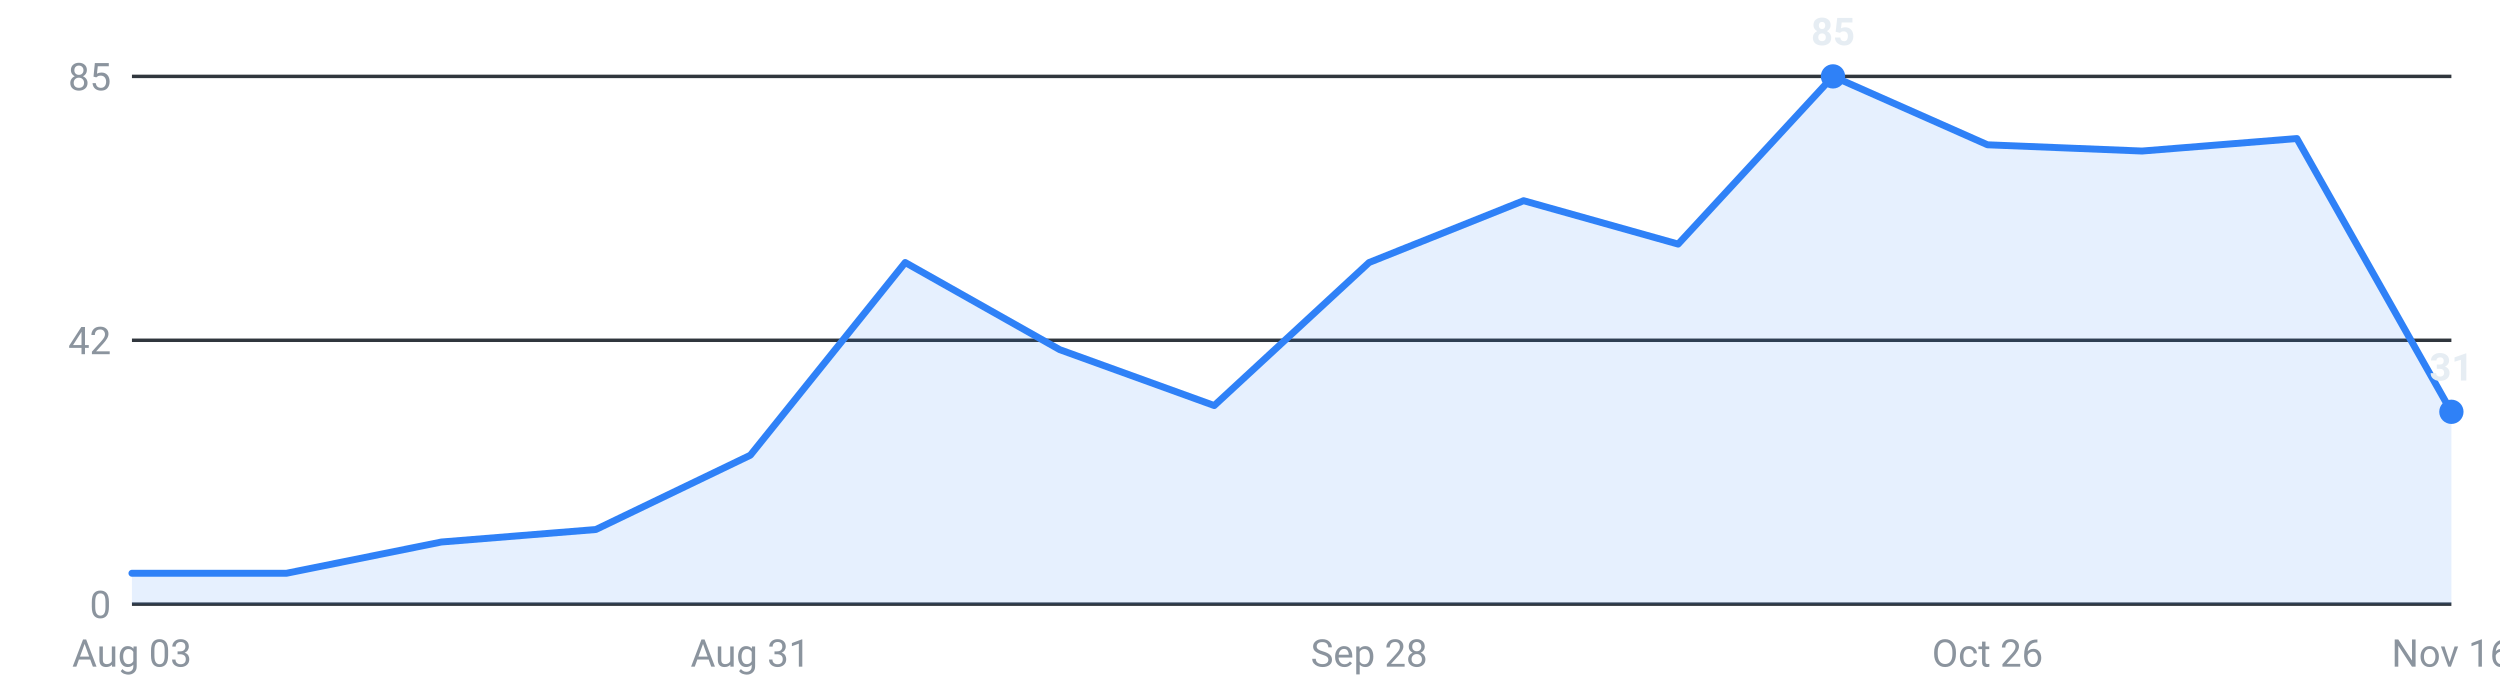
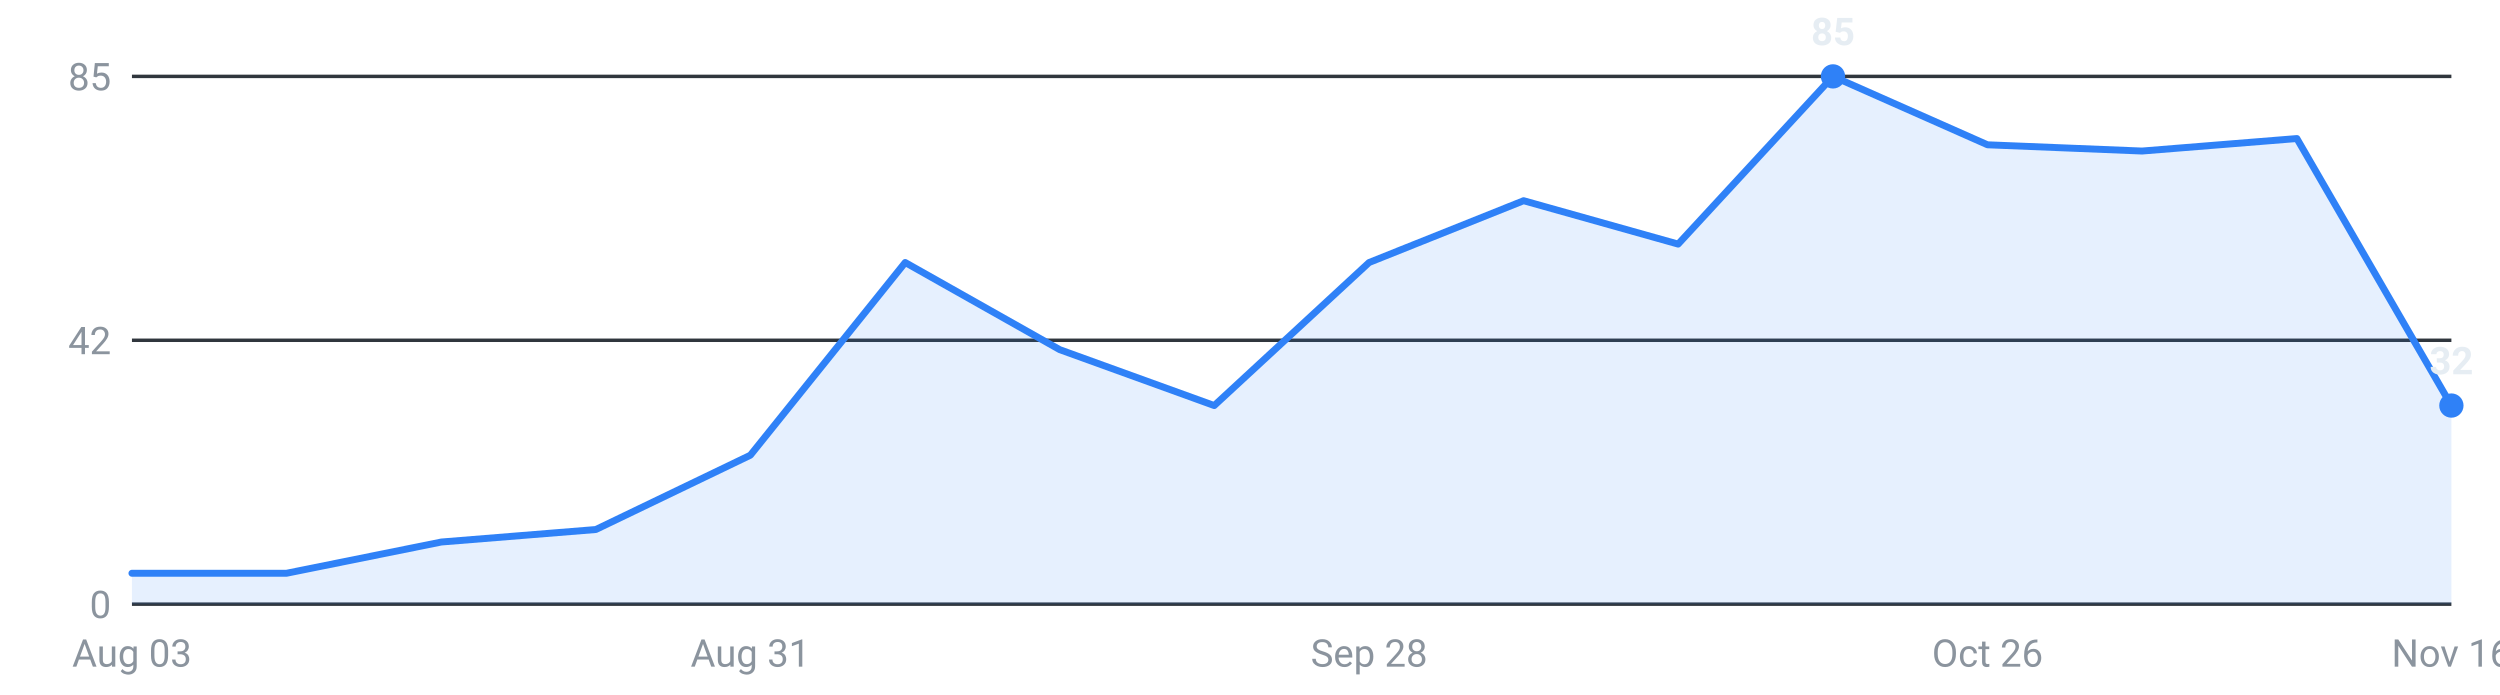
<svg xmlns="http://www.w3.org/2000/svg" viewBox="0 0 720 200" width="720" height="200" role="img" aria-label="Internships posted per week, last 16 weeks">
  <g font-family="-apple-system,Segoe UI,Roboto,sans-serif" font-size="11">
    <line x1="38" y1="174.0" x2="706" y2="174.0" stroke="#30363d" stroke-width="1" />
    <text x="32" y="178.0" text-anchor="end" fill="#8b949e">0</text>
    <line x1="38" y1="98.0" x2="706" y2="98.0" stroke="#30363d" stroke-width="1" />
    <text x="32" y="102.0" text-anchor="end" fill="#8b949e">42</text>
    <line x1="38" y1="22.0" x2="706" y2="22.0" stroke="#30363d" stroke-width="1" />
    <text x="32" y="26.0" text-anchor="end" fill="#8b949e">85</text>
-     <path d="M38.0,174 L38.0,165.1 L82.5,165.1 L127.1,156.1 L171.6,152.5 L216.1,131.1 L260.7,75.6 L305.2,100.7 L349.7,116.8 L394.3,75.6 L438.8,57.8 L483.3,70.3 L527.9,22.0 L572.4,41.7 L616.9,43.5 L661.5,39.9 L706.0,118.6 L706.0,174 Z" fill="#2f81f7" fill-opacity="0.12" />
-     <polyline points="38.0,165.1 82.5,165.1 127.1,156.1 171.6,152.5 216.1,131.1 260.7,75.6 305.2,100.7 349.7,116.8 394.3,75.6 438.8,57.8 483.3,70.3 527.9,22.0 572.4,41.7 616.9,43.5 661.5,39.9 706.0,118.6" fill="none" stroke="#2f81f7" stroke-width="2" stroke-linejoin="round" stroke-linecap="round" />
+     <path d="M38.0,174 L38.0,165.1 L82.5,165.1 L127.1,156.1 L171.6,152.5 L216.1,131.1 L260.7,75.6 L305.2,100.7 L349.7,116.8 L394.3,75.6 L438.8,57.8 L483.3,70.3 L527.9,22.0 L572.4,41.7 L616.9,43.5 L661.5,39.9 L706.0,116.8 L706.0,174 Z" fill="#2f81f7" fill-opacity="0.12" />
+     <polyline points="38.0,165.1 82.5,165.1 127.1,156.1 171.6,152.5 216.1,131.1 260.7,75.6 305.2,100.7 349.7,116.8 394.3,75.6 438.8,57.8 483.3,70.3 527.9,22.0 572.4,41.7 616.9,43.5 661.5,39.9 706.0,116.8" fill="none" stroke="#2f81f7" stroke-width="2" stroke-linejoin="round" stroke-linecap="round" />
    <circle cx="527.9" cy="22.0" r="3.5" fill="#2f81f7" />
    <text x="527.9" y="13.0" text-anchor="middle" fill="#e6edf3" font-weight="600">85</text>
-     <circle cx="706.0" cy="118.6" r="3.5" fill="#2f81f7" />
-     <text x="706.0" y="109.6" text-anchor="middle" fill="#e6edf3" font-weight="600">31</text>
+     <circle cx="706.0" cy="116.8" r="3.5" fill="#2f81f7" />
+     <text x="706.0" y="107.8" text-anchor="middle" fill="#e6edf3" font-weight="600">32</text>
    <text x="38.0" y="192" text-anchor="middle" fill="#8b949e">Aug 03</text>
    <text x="216.1" y="192" text-anchor="middle" fill="#8b949e">Aug 31</text>
    <text x="394.3" y="192" text-anchor="middle" fill="#8b949e">Sep 28</text>
    <text x="572.4" y="192" text-anchor="middle" fill="#8b949e">Oct 26</text>
    <text x="706.0" y="192" text-anchor="middle" fill="#8b949e">Nov 16</text>
  </g>
</svg>
